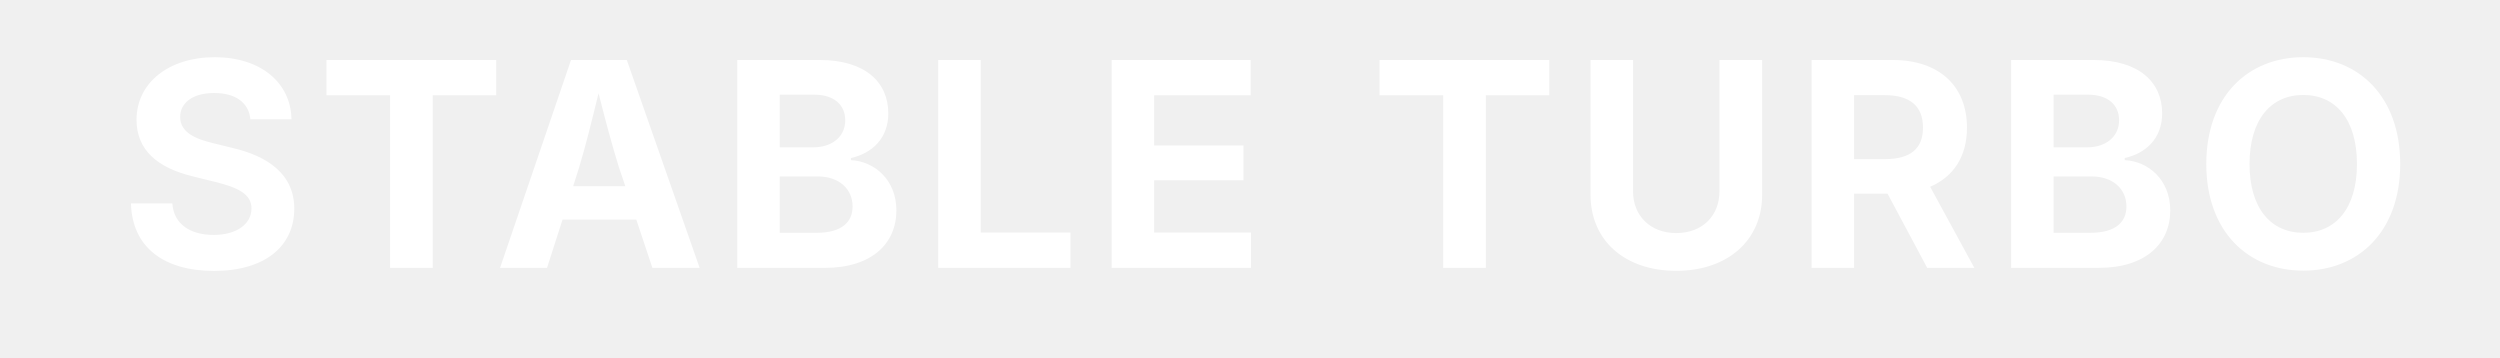
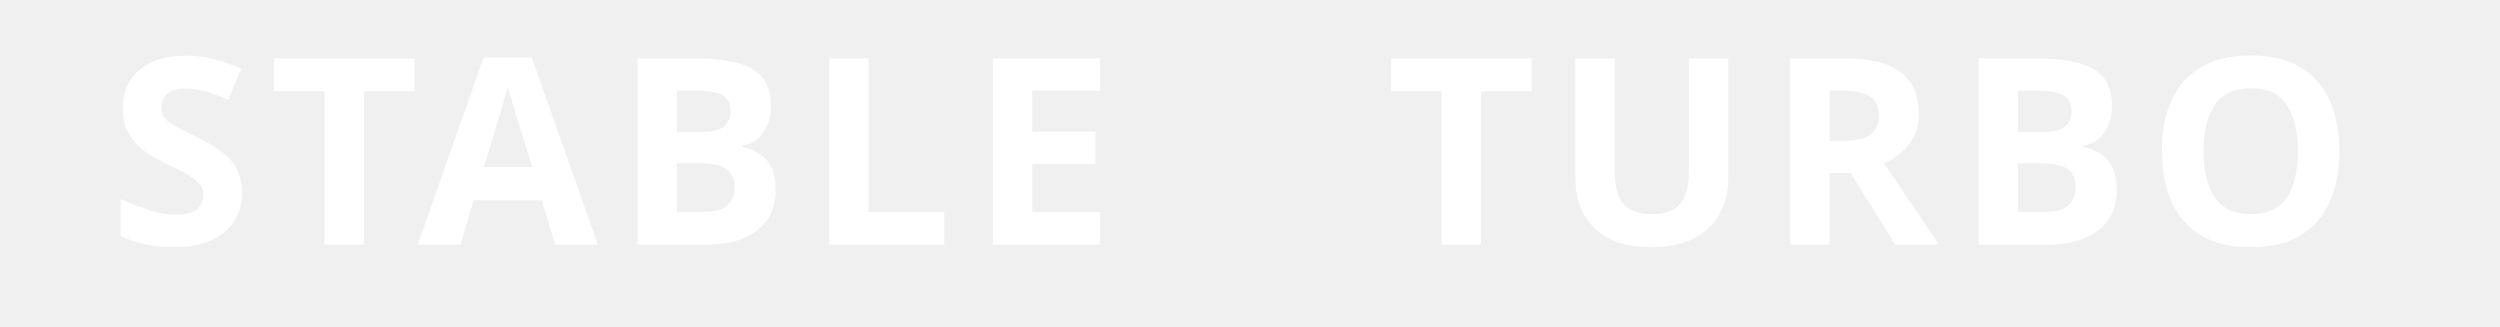
- <svg xmlns="http://www.w3.org/2000/svg" viewBox="0 0 420 60" width="840" height="120">
-   <text x="20" y="45" font-family="'Space Grotesk', 'Inter', system-ui, sans-serif" font-size="48" font-weight="700" fill="#ffffff" letter-spacing="2">STABLE</text>
-   <text x="230" y="45" font-family="'Space Grotesk', 'Inter', system-ui, sans-serif" font-size="48" font-weight="700" fill="#ffffff" letter-spacing="2">TURBO</text>
+ <svg xmlns="http://www.w3.org/2000/svg" viewBox="0 0 460 60" width="920" height="120">
+   <text x="20" y="45" font-family="'Sora', 'Outfit', system-ui, sans-serif" font-size="48" font-weight="700" fill="#ffffff" letter-spacing="3">STABLE</text>
+   <text x="255" y="45" font-family="'Sora', 'Outfit', system-ui, sans-serif" font-size="48" font-weight="700" fill="#ffffff" letter-spacing="3">TURBO</text>
</svg>
